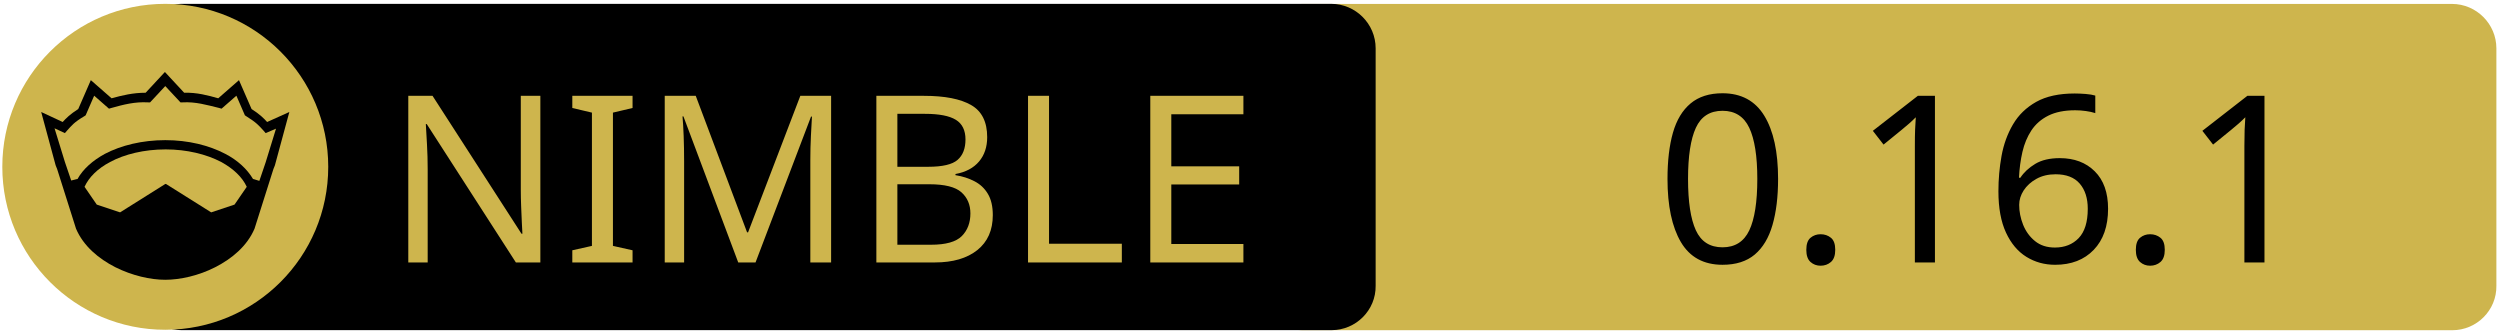
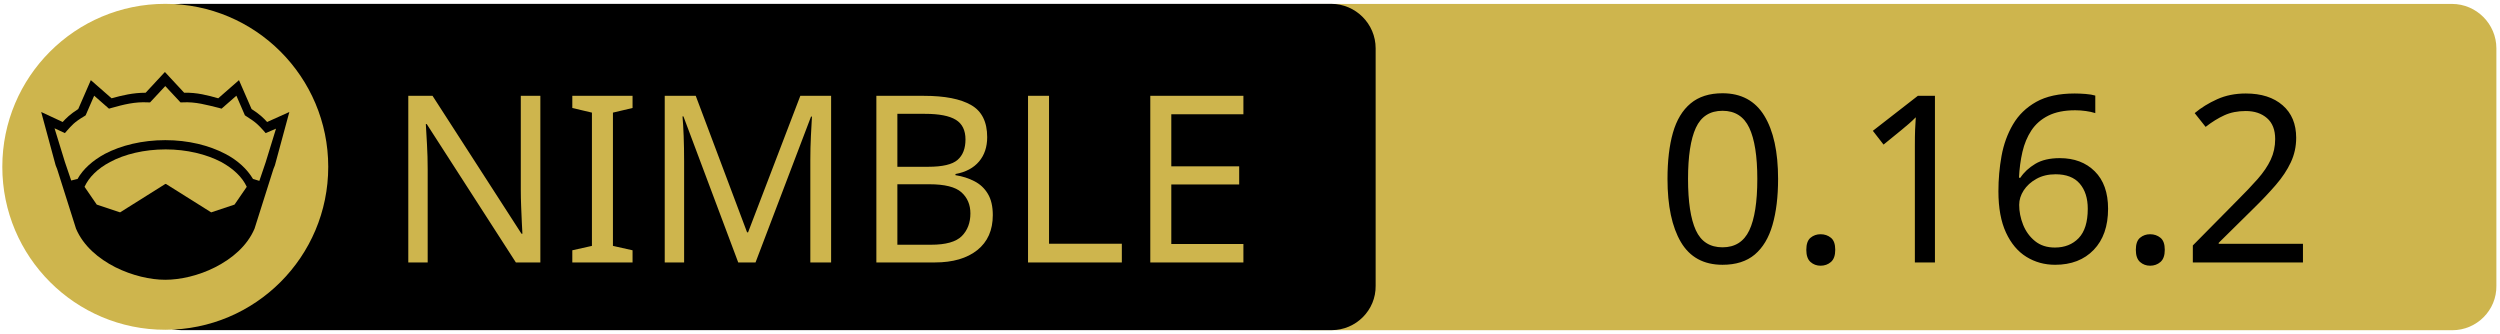
<svg xmlns="http://www.w3.org/2000/svg" xmlns:xlink="http://www.w3.org/1999/xlink" width="675" height="90" xml:space="preserve" version="1.1">
  <a xlink:href="https://github.com/nim-lang/atlas">
    <g>
      <path fill="#CEB54D" id="svg_15" d="m662.123,89.159l-310.5,0c-6.6,0 -12,-5.4 -12,-12l0,-64.1c0,-6.6 5.4,-12 12,-12l310.4,0c6.6,0 12,5.4 12,12l0,64.1c0.1,6.6 -5.3,12 -11.9,12z" />
      <path id="svg_1" d="m359.524,89.139l-310.5,0c-6.6,0 -12,-5.4 -12,-12l0,-64.1c0,-6.6 5.4,-12 12,-12l310.4,0c6.6,0 12,5.4 12,12l0,64.1c0.1,6.6 -5.3,12 -11.9,12z" />
      <rect id="svg_2" fill="none" height="45.9" width="315.3" class="st0" y="24.539" x="60.224" />
      <circle id="svg_4" fill="#CEB54D" r="44" cy="45.039" cx="44.624" class="st1" />
      <g id="XMLID_4_">
        <path id="svg_5" d="m78.124,30.239l-3.9,14.4l-0.4,1l-5.1,16.1c0,0 0,0 0,0c-2,4.7 -6.1,8.1 -10.6,10.4c-4.5,2.3 -9.5,3.4 -13.5,3.4c-4,0 -8.9,-1.1 -13.5,-3.4c-4.5,-2.3 -8.6,-5.7 -10.6,-10.4c0,0 0,0 0,0l-5.1,-16.1l-0.4,-1l-3.9,-14.4l5.8,2.7c0.9,-1 2,-2.1 4.2,-3.5l3.4,-7.8l5.6,4.9c2.9,-0.8 5.8,-1.5 9.2,-1.5l5.2,-5.6l5.2,5.6c3.4,-0.1 6.4,0.7 9.2,1.5l5.6,-4.9l3.4,7.8c2.2,1.4 3.3,2.5 4.2,3.5l6,-2.7z" />
        <g id="XMLID_6_">
          <g id="svg_6">
            <path id="svg_7" fill="#CEB54D" d="m66.624,50.439l-3.3,4.8l-6.3,2.1l-12.1,-7.6c-0.1,-0.1 -0.3,-0.1 -0.4,0l-12.1,7.6l-6.3,-2.1l-3.3,-4.8c1.2,-2.6 3.5,-4.9 6.9,-6.7c3.9,-2.1 9.2,-3.4 15,-3.4c5.7,0 11,1.3 15,3.4c3.3,1.8 5.7,4.1 6.9,6.7z" class="st1" />
          </g>
          <g id="svg_8" />
        </g>
        <g id="XMLID_5_">
          <g id="svg_9">
            <path id="svg_10" fill="#CEB54D" d="m74.524,34.739l-2.8,9.1l-1.7,5l-1.6,-0.5c0,0 -0.1,0 -0.1,0c-1.6,-2.7 -4.2,-5.1 -7.5,-6.8c-4.4,-2.3 -10,-3.7 -16.2,-3.7c-6.2,0 -11.9,1.4 -16.3,3.7c-3.3,1.8 -5.9,4.1 -7.4,6.8c0,0 -0.1,0 -0.1,0l-1.6,0.4l-1.7,-5l-2.8,-9.1l2.8,1.3l0.6,-0.7c1.2,-1.3 1.8,-2.2 4.7,-3.9l0.3,-0.2l2.3,-5.3l4,3.5l0.7,-0.2c3.2,-0.9 6.3,-1.7 9.8,-1.5l0.6,0l4.1,-4.4l4.1,4.4l0.6,0c3.5,-0.2 6.5,0.7 9.8,1.5l0.7,0.2l4,-3.5l2.3,5.3l0.3,0.2c2.9,1.8 3.5,2.6 4.7,3.9l0.6,0.7l2.8,-1.2z" class="st1" />
          </g>
          <g id="svg_11" />
        </g>
      </g>
      <text x="-442" y="-350.021" id="svg_16" font-size="63px" font-family="'PT Sans Caption', 'Tahoma', 'Helvetica Neue Medium', 'PT Sans', sans-serif" fill="#CEB54D" class="st1 st2 st3" transform="matrix(1 0 0 1 546.13 420.879)">NIMBLE</text>
-       <text x="-99.0" y="-350.012" id="svg_17" font-size="63.012px" font-family="'PT Sans Caption', 'Tahoma', 'Helvetica Neue Medium', 'PT Sans', sans-serif" fill="#000000" class="st1 st2 st3" transform="matrix(1 0 0 1 546.13 420.879)">0.16.1</text>
+       <text x="-99.0" y="-350.012" id="svg_17" font-size="63.012px" font-family="'PT Sans Caption', 'Tahoma', 'Helvetica Neue Medium', 'PT Sans', sans-serif" fill="#000000" class="st1 st2 st3" transform="matrix(1 0 0 1 546.13 420.879)">0.16.2</text>
    </g>
  </a>
</svg>
